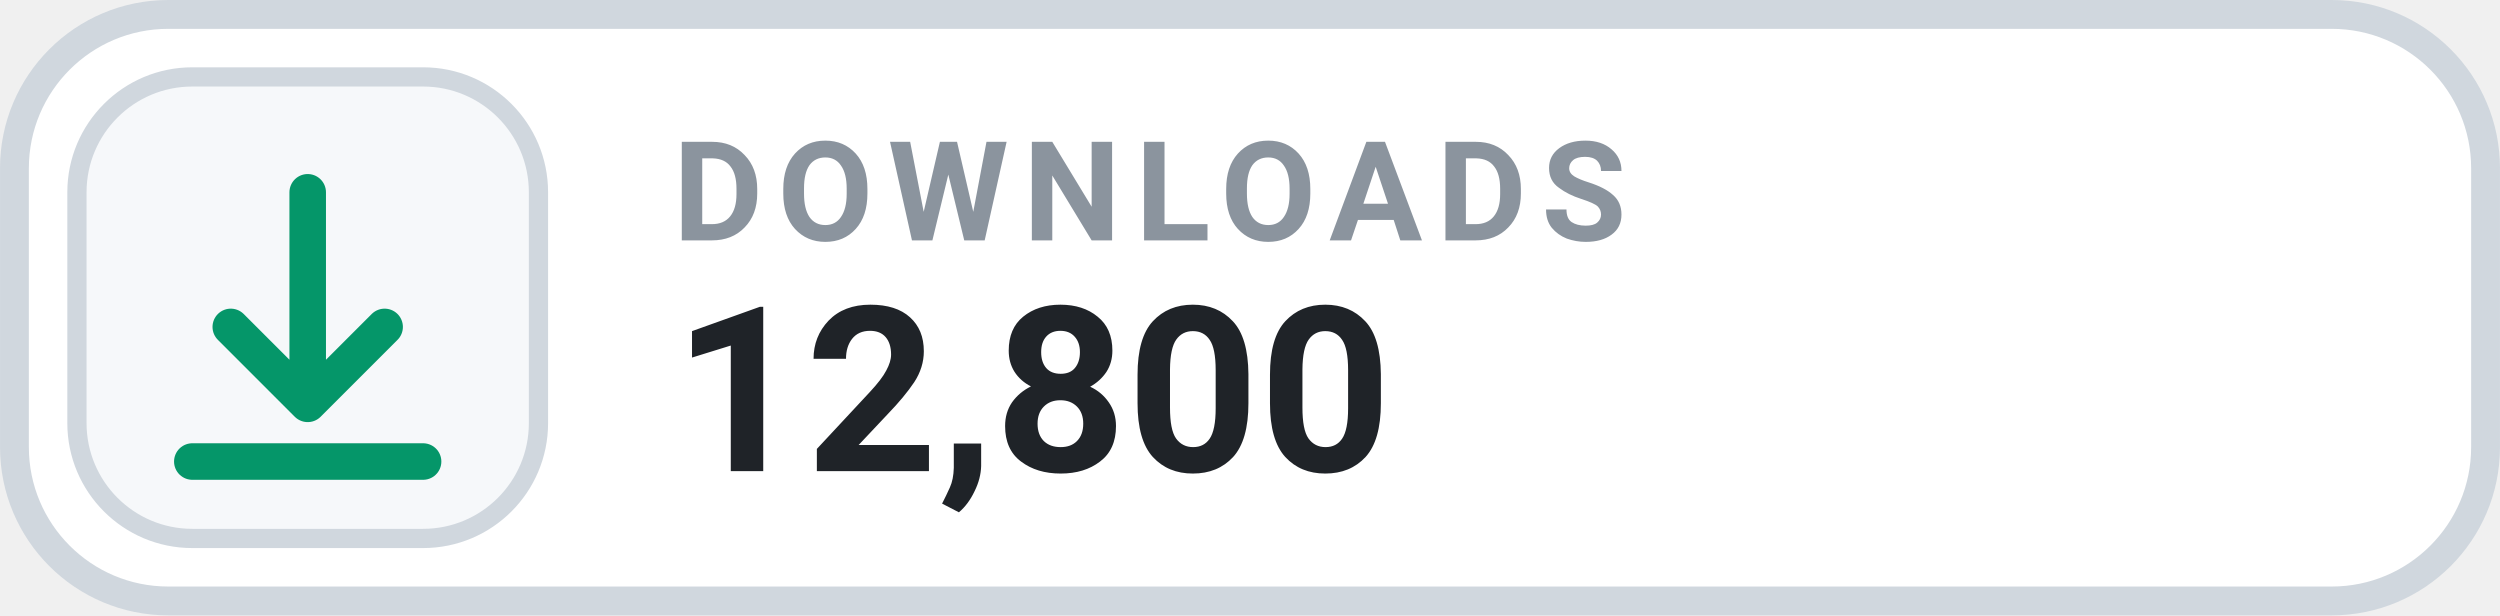
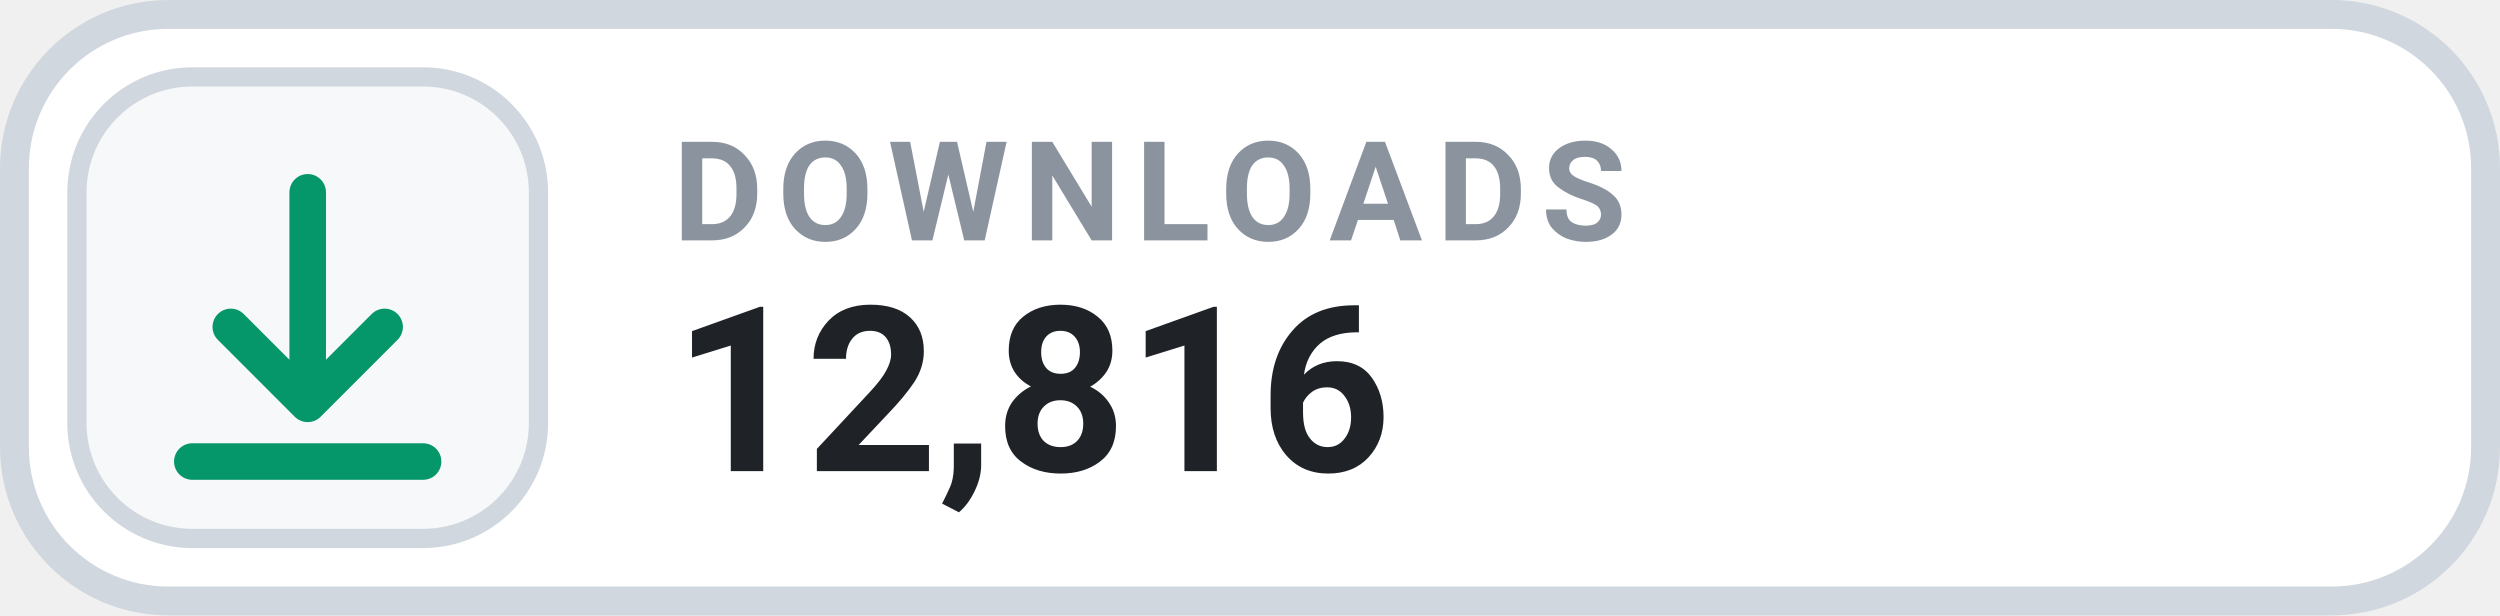
- <svg xmlns="http://www.w3.org/2000/svg" width="126" height="31.015" viewBox="0 0 130 32" role="img" aria-label="DOWNLOADS 12,800">
+ <svg xmlns="http://www.w3.org/2000/svg" width="126" height="31.015" viewBox="0 0 130 32" role="img" aria-label="DOWNLOADS 12,816">
  <rect x=".75" y=".75" width="128.5" height="30.5" rx="8" fill="#FFFFFF" stroke="#D0D7DE" stroke-width="1.5" />
  <rect x="4" y="4" width="24" height="24" rx="6" fill="#F6F8FA" stroke="#D0D7DE" stroke-width="1" />
  <g transform="translate(16 16)" style="color:#059669;">
    <path d="M0 -6 v11 m0 0 l4 -4 m-4 4 l-4 -4 M-6 8 h12" fill="none" stroke="currentColor" stroke-width="1.9" stroke-linecap="round" stroke-linejoin="round" />
  </g>
  <text x="35" y="12.5" fill="#8B949E" font-family="-apple-system,BlinkMacSystemFont,'Segoe UI',Roboto,Helvetica,Arial,sans-serif" font-size="7.2" font-weight="700" letter-spacing=".75">DOWNLOADS</text>
-   <text x="35" y="24.5" fill="#1F2328" font-family="-apple-system,BlinkMacSystemFont,'Segoe UI',Roboto,Helvetica,Arial,sans-serif" font-size="12" font-weight="700">12,800</text>
+   <text x="35" y="24.5" fill="#1F2328" font-family="-apple-system,BlinkMacSystemFont,'Segoe UI',Roboto,Helvetica,Arial,sans-serif" font-size="12" font-weight="700">12,816</text>
</svg>
